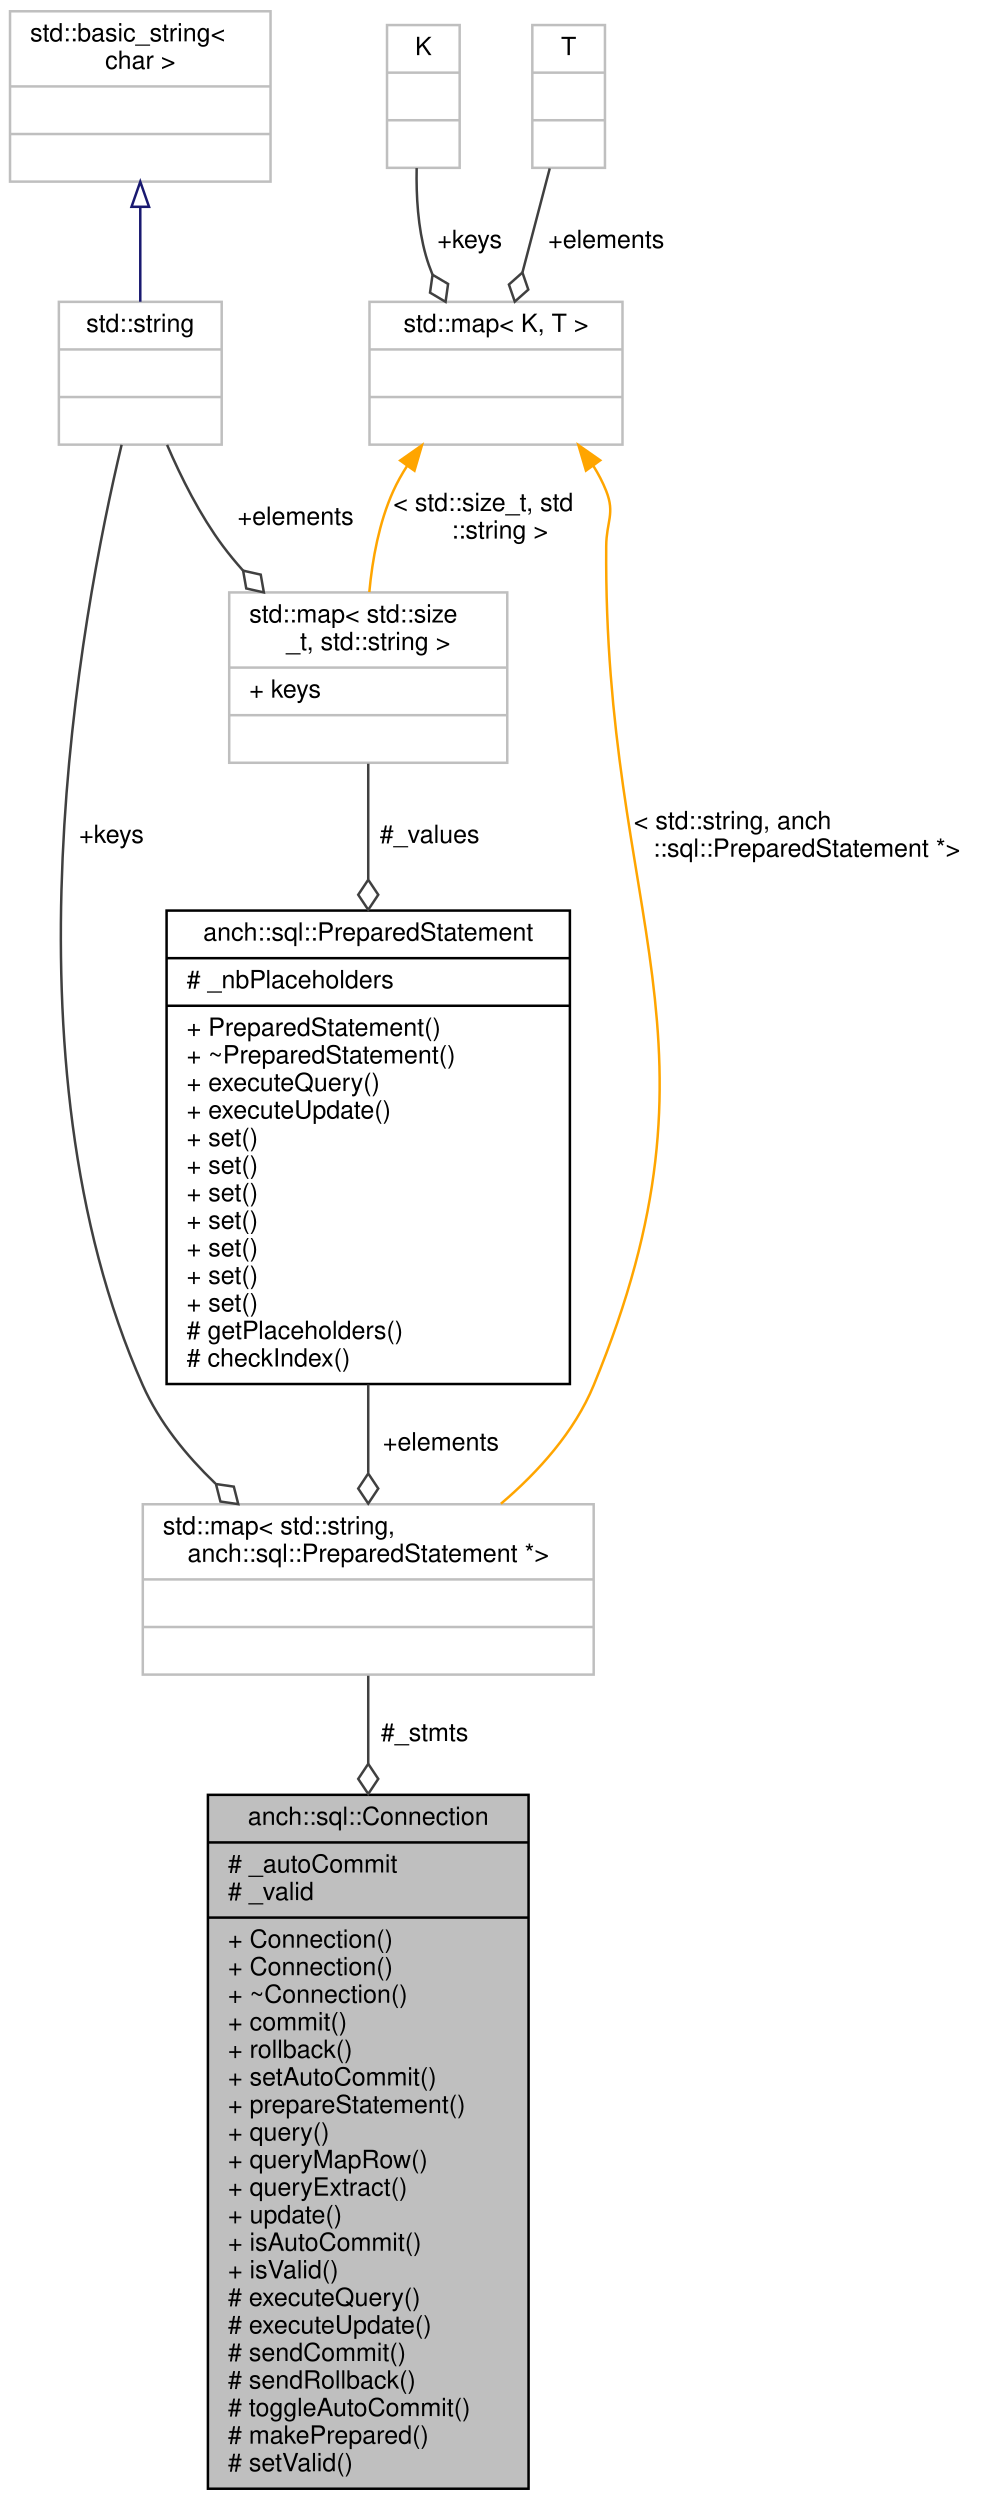
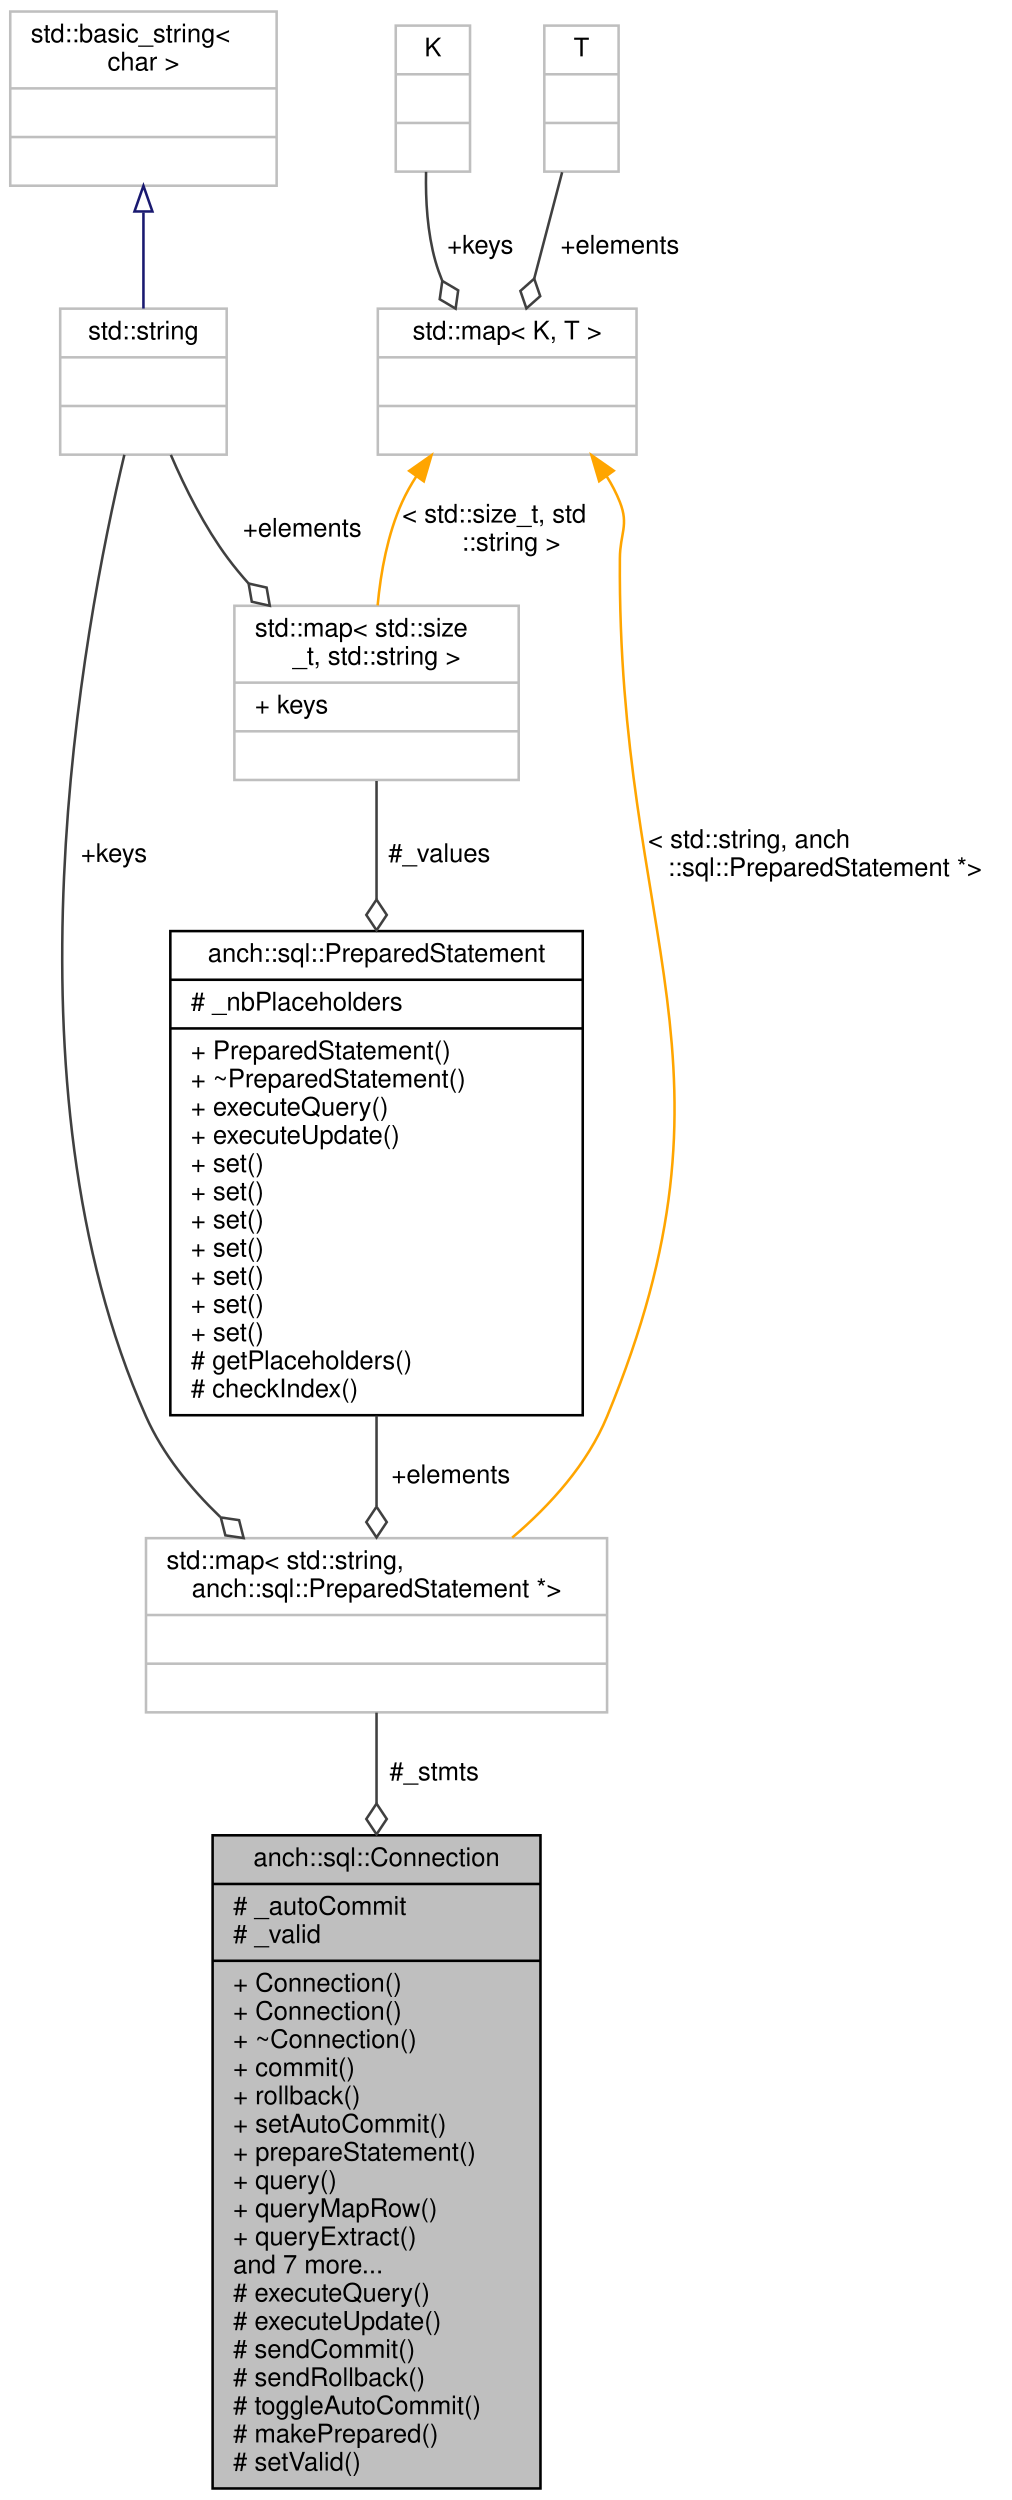
- <svg xmlns="http://www.w3.org/2000/svg" xmlns:xlink="http://www.w3.org/1999/xlink" width="395pt" height="998pt" viewBox="0.00 0.00 395.00 998.00">
-   <g id="graph0" class="graph" transform="scale(1 1) rotate(0) translate(4 994)">
+ <svg xmlns="http://www.w3.org/2000/svg" xmlns:xlink="http://www.w3.org/1999/xlink" width="395pt" height="976pt" viewBox="0.00 0.00 395.00 976.00">
+   <g id="graph0" class="graph" transform="scale(1 1) rotate(0) translate(4 972)">
    <g id="node1" class="node">
-       <polygon fill="#bfbfbf" stroke="#000000" points="79,-.5 79,-277.5 207,-277.5 207,-.5 79,-.5" />
-       <text text-anchor="middle" x="143" y="-265.5" font-family="Helvetica,sans-Serif" font-size="10.00" fill="#000000">anch::sql::Connection</text>
-       <polyline fill="none" stroke="#000000" points="79,-258.5 207,-258.5 " />
-       <text text-anchor="start" x="87" y="-246.5" font-family="Helvetica,sans-Serif" font-size="10.00" fill="#000000"># _autoCommit</text>
-       <text text-anchor="start" x="87" y="-235.5" font-family="Helvetica,sans-Serif" font-size="10.00" fill="#000000"># _valid</text>
-       <polyline fill="none" stroke="#000000" points="79,-228.5 207,-228.5 " />
-       <text text-anchor="start" x="87" y="-216.5" font-family="Helvetica,sans-Serif" font-size="10.00" fill="#000000">+ Connection()</text>
-       <text text-anchor="start" x="87" y="-205.5" font-family="Helvetica,sans-Serif" font-size="10.00" fill="#000000">+ Connection()</text>
-       <text text-anchor="start" x="87" y="-194.5" font-family="Helvetica,sans-Serif" font-size="10.00" fill="#000000">+ ~Connection()</text>
-       <text text-anchor="start" x="87" y="-183.5" font-family="Helvetica,sans-Serif" font-size="10.00" fill="#000000">+ commit()</text>
-       <text text-anchor="start" x="87" y="-172.5" font-family="Helvetica,sans-Serif" font-size="10.00" fill="#000000">+ rollback()</text>
-       <text text-anchor="start" x="87" y="-161.5" font-family="Helvetica,sans-Serif" font-size="10.00" fill="#000000">+ setAutoCommit()</text>
-       <text text-anchor="start" x="87" y="-150.5" font-family="Helvetica,sans-Serif" font-size="10.00" fill="#000000">+ prepareStatement()</text>
-       <text text-anchor="start" x="87" y="-139.5" font-family="Helvetica,sans-Serif" font-size="10.00" fill="#000000">+ query()</text>
-       <text text-anchor="start" x="87" y="-128.5" font-family="Helvetica,sans-Serif" font-size="10.00" fill="#000000">+ queryMapRow()</text>
-       <text text-anchor="start" x="87" y="-117.5" font-family="Helvetica,sans-Serif" font-size="10.00" fill="#000000">+ queryExtract()</text>
-       <text text-anchor="start" x="87" y="-106.5" font-family="Helvetica,sans-Serif" font-size="10.00" fill="#000000">+ update()</text>
-       <text text-anchor="start" x="87" y="-95.5" font-family="Helvetica,sans-Serif" font-size="10.00" fill="#000000">+ isAutoCommit()</text>
-       <text text-anchor="start" x="87" y="-84.5" font-family="Helvetica,sans-Serif" font-size="10.00" fill="#000000">+ isValid()</text>
+       <polygon fill="#bfbfbf" stroke="#000000" points="79,-.5 79,-255.5 207,-255.5 207,-.5 79,-.5" />
+       <text text-anchor="middle" x="143" y="-243.5" font-family="Helvetica,sans-Serif" font-size="10.00" fill="#000000">anch::sql::Connection</text>
+       <polyline fill="none" stroke="#000000" points="79,-236.5 207,-236.5 " />
+       <text text-anchor="start" x="87" y="-224.5" font-family="Helvetica,sans-Serif" font-size="10.00" fill="#000000"># _autoCommit</text>
+       <text text-anchor="start" x="87" y="-213.5" font-family="Helvetica,sans-Serif" font-size="10.00" fill="#000000"># _valid</text>
+       <polyline fill="none" stroke="#000000" points="79,-206.5 207,-206.5 " />
+       <text text-anchor="start" x="87" y="-194.5" font-family="Helvetica,sans-Serif" font-size="10.00" fill="#000000">+ Connection()</text>
+       <text text-anchor="start" x="87" y="-183.5" font-family="Helvetica,sans-Serif" font-size="10.00" fill="#000000">+ Connection()</text>
+       <text text-anchor="start" x="87" y="-172.5" font-family="Helvetica,sans-Serif" font-size="10.00" fill="#000000">+ ~Connection()</text>
+       <text text-anchor="start" x="87" y="-161.5" font-family="Helvetica,sans-Serif" font-size="10.00" fill="#000000">+ commit()</text>
+       <text text-anchor="start" x="87" y="-150.5" font-family="Helvetica,sans-Serif" font-size="10.00" fill="#000000">+ rollback()</text>
+       <text text-anchor="start" x="87" y="-139.5" font-family="Helvetica,sans-Serif" font-size="10.00" fill="#000000">+ setAutoCommit()</text>
+       <text text-anchor="start" x="87" y="-128.5" font-family="Helvetica,sans-Serif" font-size="10.00" fill="#000000">+ prepareStatement()</text>
+       <text text-anchor="start" x="87" y="-117.5" font-family="Helvetica,sans-Serif" font-size="10.00" fill="#000000">+ query()</text>
+       <text text-anchor="start" x="87" y="-106.5" font-family="Helvetica,sans-Serif" font-size="10.00" fill="#000000">+ queryMapRow()</text>
+       <text text-anchor="start" x="87" y="-95.5" font-family="Helvetica,sans-Serif" font-size="10.00" fill="#000000">+ queryExtract()</text>
+       <text text-anchor="start" x="87" y="-84.5" font-family="Helvetica,sans-Serif" font-size="10.00" fill="#000000">and 7 more...</text>
      <text text-anchor="start" x="87" y="-73.5" font-family="Helvetica,sans-Serif" font-size="10.00" fill="#000000"># executeQuery()</text>
      <text text-anchor="start" x="87" y="-62.5" font-family="Helvetica,sans-Serif" font-size="10.00" fill="#000000"># executeUpdate()</text>
      <text text-anchor="start" x="87" y="-51.5" font-family="Helvetica,sans-Serif" font-size="10.00" fill="#000000"># sendCommit()</text>
      <text text-anchor="start" x="87" y="-40.5" font-family="Helvetica,sans-Serif" font-size="10.00" fill="#000000"># sendRollback()</text>
      <text text-anchor="start" x="87" y="-29.5" font-family="Helvetica,sans-Serif" font-size="10.00" fill="#000000"># toggleAutoCommit()</text>
      <text text-anchor="start" x="87" y="-18.5" font-family="Helvetica,sans-Serif" font-size="10.00" fill="#000000"># makePrepared()</text>
      <text text-anchor="start" x="87" y="-7.5" font-family="Helvetica,sans-Serif" font-size="10.00" fill="#000000"># setValid()</text>
    </g>
    <g id="node2" class="node">
-       <polygon fill="none" stroke="#bfbfbf" points="53,-325.5 53,-393.5 233,-393.5 233,-325.5 53,-325.5" />
-       <text text-anchor="start" x="61" y="-381.5" font-family="Helvetica,sans-Serif" font-size="10.00" fill="#000000">std::map&lt; std::string,</text>
-       <text text-anchor="middle" x="143" y="-370.5" font-family="Helvetica,sans-Serif" font-size="10.00" fill="#000000"> anch::sql::PreparedStatement *&gt;</text>
-       <polyline fill="none" stroke="#bfbfbf" points="53,-363.5 233,-363.5 " />
-       <text text-anchor="middle" x="143" y="-351.5" font-family="Helvetica,sans-Serif" font-size="10.00" fill="#000000"> </text>
-       <polyline fill="none" stroke="#bfbfbf" points="53,-344.5 233,-344.5 " />
-       <text text-anchor="middle" x="143" y="-332.5" font-family="Helvetica,sans-Serif" font-size="10.00" fill="#000000"> </text>
+       <polygon fill="none" stroke="#bfbfbf" points="53,-303.5 53,-371.5 233,-371.5 233,-303.5 53,-303.5" />
+       <text text-anchor="start" x="61" y="-359.5" font-family="Helvetica,sans-Serif" font-size="10.00" fill="#000000">std::map&lt; std::string,</text>
+       <text text-anchor="middle" x="143" y="-348.5" font-family="Helvetica,sans-Serif" font-size="10.00" fill="#000000"> anch::sql::PreparedStatement *&gt;</text>
+       <polyline fill="none" stroke="#bfbfbf" points="53,-341.5 233,-341.5 " />
+       <text text-anchor="middle" x="143" y="-329.5" font-family="Helvetica,sans-Serif" font-size="10.00" fill="#000000"> </text>
+       <polyline fill="none" stroke="#bfbfbf" points="53,-322.5 233,-322.5 " />
+       <text text-anchor="middle" x="143" y="-310.5" font-family="Helvetica,sans-Serif" font-size="10.00" fill="#000000"> </text>
    </g>
    <g id="edge1" class="edge">
-       <path fill="none" stroke="#404040" d="M143,-325.047C143,-314.753 143,-302.751 143,-289.891" />
-       <polygon fill="none" stroke="#404040" points="143,-289.864 139,-283.864 143,-277.864 147,-283.864 143,-289.864" />
-       <text text-anchor="middle" x="165.5" y="-299" font-family="Helvetica,sans-Serif" font-size="10.00" fill="#000000"> #_stmts</text>
+       <path fill="none" stroke="#404040" d="M143,-303.374C143,-292.988 143,-280.868 143,-267.938" />
+       <polygon fill="none" stroke="#404040" points="143,-267.863 139,-261.863 143,-255.863 147,-261.863 143,-267.863" />
+       <text text-anchor="middle" x="165.5" y="-277" font-family="Helvetica,sans-Serif" font-size="10.00" fill="#000000"> #_stmts</text>
    </g>
    <g id="node3" class="node">
      <g id="a_node3">
        <a xlink:href="classanch_1_1sql_1_1_prepared_statement.html" target="_top" xlink:title="SQL prepared statement. ">
-           <polygon fill="none" stroke="#000000" points="62.5,-441.5 62.5,-630.5 223.5,-630.5 223.5,-441.5 62.5,-441.5" />
-           <text text-anchor="middle" x="143" y="-618.5" font-family="Helvetica,sans-Serif" font-size="10.00" fill="#000000">anch::sql::PreparedStatement</text>
-           <polyline fill="none" stroke="#000000" points="62.5,-611.5 223.5,-611.5 " />
-           <text text-anchor="start" x="70.5" y="-599.5" font-family="Helvetica,sans-Serif" font-size="10.00" fill="#000000"># _nbPlaceholders</text>
-           <polyline fill="none" stroke="#000000" points="62.5,-592.5 223.5,-592.5 " />
-           <text text-anchor="start" x="70.5" y="-580.5" font-family="Helvetica,sans-Serif" font-size="10.00" fill="#000000">+ PreparedStatement()</text>
-           <text text-anchor="start" x="70.5" y="-569.5" font-family="Helvetica,sans-Serif" font-size="10.00" fill="#000000">+ ~PreparedStatement()</text>
-           <text text-anchor="start" x="70.5" y="-558.5" font-family="Helvetica,sans-Serif" font-size="10.00" fill="#000000">+ executeQuery()</text>
-           <text text-anchor="start" x="70.5" y="-547.5" font-family="Helvetica,sans-Serif" font-size="10.00" fill="#000000">+ executeUpdate()</text>
-           <text text-anchor="start" x="70.5" y="-536.5" font-family="Helvetica,sans-Serif" font-size="10.00" fill="#000000">+ set()</text>
-           <text text-anchor="start" x="70.5" y="-525.5" font-family="Helvetica,sans-Serif" font-size="10.00" fill="#000000">+ set()</text>
+           <polygon fill="none" stroke="#000000" points="62.5,-419.5 62.5,-608.5 223.5,-608.5 223.5,-419.5 62.5,-419.5" />
+           <text text-anchor="middle" x="143" y="-596.5" font-family="Helvetica,sans-Serif" font-size="10.00" fill="#000000">anch::sql::PreparedStatement</text>
+           <polyline fill="none" stroke="#000000" points="62.5,-589.5 223.5,-589.5 " />
+           <text text-anchor="start" x="70.5" y="-577.5" font-family="Helvetica,sans-Serif" font-size="10.00" fill="#000000"># _nbPlaceholders</text>
+           <polyline fill="none" stroke="#000000" points="62.5,-570.5 223.5,-570.5 " />
+           <text text-anchor="start" x="70.5" y="-558.5" font-family="Helvetica,sans-Serif" font-size="10.00" fill="#000000">+ PreparedStatement()</text>
+           <text text-anchor="start" x="70.5" y="-547.5" font-family="Helvetica,sans-Serif" font-size="10.00" fill="#000000">+ ~PreparedStatement()</text>
+           <text text-anchor="start" x="70.5" y="-536.5" font-family="Helvetica,sans-Serif" font-size="10.00" fill="#000000">+ executeQuery()</text>
+           <text text-anchor="start" x="70.5" y="-525.5" font-family="Helvetica,sans-Serif" font-size="10.00" fill="#000000">+ executeUpdate()</text>
          <text text-anchor="start" x="70.5" y="-514.5" font-family="Helvetica,sans-Serif" font-size="10.00" fill="#000000">+ set()</text>
          <text text-anchor="start" x="70.5" y="-503.5" font-family="Helvetica,sans-Serif" font-size="10.00" fill="#000000">+ set()</text>
          <text text-anchor="start" x="70.5" y="-492.5" font-family="Helvetica,sans-Serif" font-size="10.00" fill="#000000">+ set()</text>
          <text text-anchor="start" x="70.5" y="-481.5" font-family="Helvetica,sans-Serif" font-size="10.00" fill="#000000">+ set()</text>
          <text text-anchor="start" x="70.5" y="-470.5" font-family="Helvetica,sans-Serif" font-size="10.00" fill="#000000">+ set()</text>
-           <text text-anchor="start" x="70.5" y="-459.5" font-family="Helvetica,sans-Serif" font-size="10.00" fill="#000000"># getPlaceholders()</text>
-           <text text-anchor="start" x="70.5" y="-448.5" font-family="Helvetica,sans-Serif" font-size="10.00" fill="#000000"># checkIndex()</text>
+           <text text-anchor="start" x="70.5" y="-459.5" font-family="Helvetica,sans-Serif" font-size="10.00" fill="#000000">+ set()</text>
+           <text text-anchor="start" x="70.5" y="-448.5" font-family="Helvetica,sans-Serif" font-size="10.00" fill="#000000">+ set()</text>
+           <text text-anchor="start" x="70.5" y="-437.5" font-family="Helvetica,sans-Serif" font-size="10.00" fill="#000000"># getPlaceholders()</text>
+           <text text-anchor="start" x="70.5" y="-426.5" font-family="Helvetica,sans-Serif" font-size="10.00" fill="#000000"># checkIndex()</text>
        </a>
      </g>
    </g>
    <g id="edge2" class="edge">
-       <path fill="none" stroke="#404040" d="M143,-441.291C143,-429.066 143,-417.006 143,-406.058" />
-       <polygon fill="none" stroke="#404040" points="143,-405.773 139,-399.773 143,-393.773 147,-399.773 143,-405.773" />
-       <text text-anchor="middle" x="172" y="-415" font-family="Helvetica,sans-Serif" font-size="10.00" fill="#000000"> +elements</text>
+       <path fill="none" stroke="#404040" d="M143,-419.291C143,-407.066 143,-395.006 143,-384.058" />
+       <polygon fill="none" stroke="#404040" points="143,-383.773 139,-377.773 143,-371.773 147,-377.773 143,-383.773" />
+       <text text-anchor="middle" x="172" y="-393" font-family="Helvetica,sans-Serif" font-size="10.00" fill="#000000"> +elements</text>
    </g>
    <g id="node4" class="node">
-       <polygon fill="none" stroke="#bfbfbf" points="87.5,-689.5 87.5,-757.5 198.5,-757.5 198.5,-689.5 87.5,-689.5" />
-       <text text-anchor="start" x="95.5" y="-745.5" font-family="Helvetica,sans-Serif" font-size="10.00" fill="#000000">std::map&lt; std::size</text>
-       <text text-anchor="middle" x="143" y="-734.5" font-family="Helvetica,sans-Serif" font-size="10.00" fill="#000000">_t, std::string &gt;</text>
-       <polyline fill="none" stroke="#bfbfbf" points="87.5,-727.5 198.5,-727.5 " />
-       <text text-anchor="start" x="95.5" y="-715.5" font-family="Helvetica,sans-Serif" font-size="10.00" fill="#000000">+ keys</text>
-       <polyline fill="none" stroke="#bfbfbf" points="87.5,-708.5 198.5,-708.5 " />
-       <text text-anchor="middle" x="143" y="-696.5" font-family="Helvetica,sans-Serif" font-size="10.00" fill="#000000"> </text>
+       <polygon fill="none" stroke="#bfbfbf" points="87.5,-667.5 87.5,-735.5 198.5,-735.5 198.5,-667.5 87.5,-667.5" />
+       <text text-anchor="start" x="95.5" y="-723.5" font-family="Helvetica,sans-Serif" font-size="10.00" fill="#000000">std::map&lt; std::size</text>
+       <text text-anchor="middle" x="143" y="-712.5" font-family="Helvetica,sans-Serif" font-size="10.00" fill="#000000">_t, std::string &gt;</text>
+       <polyline fill="none" stroke="#bfbfbf" points="87.5,-705.5 198.5,-705.5 " />
+       <text text-anchor="start" x="95.5" y="-693.5" font-family="Helvetica,sans-Serif" font-size="10.00" fill="#000000">+ keys</text>
+       <polyline fill="none" stroke="#bfbfbf" points="87.5,-686.5 198.5,-686.5 " />
+       <text text-anchor="middle" x="143" y="-674.5" font-family="Helvetica,sans-Serif" font-size="10.00" fill="#000000"> </text>
    </g>
    <g id="edge3" class="edge">
-       <path fill="none" stroke="#404040" d="M143,-689.11C143,-675.753 143,-659.666 143,-643.009" />
-       <polygon fill="none" stroke="#404040" points="143,-642.81 139,-636.81 143,-630.81 147,-636.81 143,-642.81" />
-       <text text-anchor="middle" x="167.5" y="-657.5" font-family="Helvetica,sans-Serif" font-size="10.00" fill="#000000"> #_values</text>
+       <path fill="none" stroke="#404040" d="M143,-667.11C143,-653.753 143,-637.666 143,-621.009" />
+       <polygon fill="none" stroke="#404040" points="143,-620.81 139,-614.81 143,-608.81 147,-614.81 143,-620.81" />
+       <text text-anchor="middle" x="167.5" y="-635.5" font-family="Helvetica,sans-Serif" font-size="10.00" fill="#000000"> #_values</text>
    </g>
    <g id="node5" class="node">
      <g id="a_node5">
        <a xlink:title="STL class. ">
-           <polygon fill="none" stroke="#bfbfbf" points="19.5,-816.5 19.5,-873.5 84.5,-873.5 84.5,-816.5 19.5,-816.5" />
-           <text text-anchor="middle" x="52" y="-861.5" font-family="Helvetica,sans-Serif" font-size="10.00" fill="#000000">std::string</text>
-           <polyline fill="none" stroke="#bfbfbf" points="19.5,-854.5 84.5,-854.5 " />
-           <text text-anchor="middle" x="52" y="-842.5" font-family="Helvetica,sans-Serif" font-size="10.00" fill="#000000"> </text>
-           <polyline fill="none" stroke="#bfbfbf" points="19.5,-835.5 84.5,-835.5 " />
-           <text text-anchor="middle" x="52" y="-823.5" font-family="Helvetica,sans-Serif" font-size="10.00" fill="#000000"> </text>
+           <polygon fill="none" stroke="#bfbfbf" points="19.5,-794.5 19.5,-851.5 84.5,-851.5 84.5,-794.5 19.5,-794.5" />
+           <text text-anchor="middle" x="52" y="-839.5" font-family="Helvetica,sans-Serif" font-size="10.00" fill="#000000">std::string</text>
+           <polyline fill="none" stroke="#bfbfbf" points="19.5,-832.5 84.5,-832.5 " />
+           <text text-anchor="middle" x="52" y="-820.5" font-family="Helvetica,sans-Serif" font-size="10.00" fill="#000000"> </text>
+           <polyline fill="none" stroke="#bfbfbf" points="19.5,-813.5 84.5,-813.5 " />
+           <text text-anchor="middle" x="52" y="-801.5" font-family="Helvetica,sans-Serif" font-size="10.00" fill="#000000"> </text>
        </a>
      </g>
    </g>
    <g id="edge9" class="edge">
-       <path fill="none" stroke="#404040" d="M44.547,-816.443C28.238,-748.022 -4.746,-570.763 53,-441 59.556,-426.267 70.231,-413.062 81.977,-401.786" />
-       <polygon fill="none" stroke="#404040" points="82.205,-401.581 83.983,-394.593 91.118,-393.547 89.34,-400.535 82.205,-401.581" />
-       <text text-anchor="middle" x="40.5" y="-657.5" font-family="Helvetica,sans-Serif" font-size="10.00" fill="#000000"> +keys</text>
+       <path fill="none" stroke="#404040" d="M44.547,-794.443C28.238,-726.022 -4.746,-548.763 53,-419 59.556,-404.267 70.231,-391.062 81.977,-379.786" />
+       <polygon fill="none" stroke="#404040" points="82.205,-379.581 83.983,-372.593 91.118,-371.547 89.34,-378.535 82.205,-379.581" />
+       <text text-anchor="middle" x="40.5" y="-635.5" font-family="Helvetica,sans-Serif" font-size="10.00" fill="#000000"> +keys</text>
    </g>
    <g id="edge4" class="edge">
-       <path fill="none" stroke="#404040" d="M62.699,-816.404C68.287,-803.41 75.873,-788.243 85,-776 87.47,-772.687 90.171,-769.421 93.015,-766.236" />
-       <polygon fill="none" stroke="#404040" points="93.054,-766.195 94.296,-759.092 101.331,-757.506 100.089,-764.61 93.054,-766.195" />
-       <text text-anchor="middle" x="114" y="-784.5" font-family="Helvetica,sans-Serif" font-size="10.00" fill="#000000"> +elements</text>
+       <path fill="none" stroke="#404040" d="M62.699,-794.404C68.287,-781.41 75.873,-766.243 85,-754 87.47,-750.687 90.171,-747.421 93.015,-744.236" />
+       <polygon fill="none" stroke="#404040" points="93.054,-744.195 94.296,-737.092 101.331,-735.506 100.089,-742.61 93.054,-744.195" />
+       <text text-anchor="middle" x="114" y="-762.5" font-family="Helvetica,sans-Serif" font-size="10.00" fill="#000000"> +elements</text>
    </g>
    <g id="node6" class="node">
      <g id="a_node6">
        <a xlink:title="STL class. ">
-           <polygon fill="none" stroke="#bfbfbf" points="0,-921.5 0,-989.5 104,-989.5 104,-921.5 0,-921.5" />
-           <text text-anchor="start" x="8" y="-977.5" font-family="Helvetica,sans-Serif" font-size="10.00" fill="#000000">std::basic_string&lt;</text>
-           <text text-anchor="middle" x="52" y="-966.5" font-family="Helvetica,sans-Serif" font-size="10.00" fill="#000000"> char &gt;</text>
-           <polyline fill="none" stroke="#bfbfbf" points="0,-959.5 104,-959.5 " />
-           <text text-anchor="middle" x="52" y="-947.5" font-family="Helvetica,sans-Serif" font-size="10.00" fill="#000000"> </text>
-           <polyline fill="none" stroke="#bfbfbf" points="0,-940.5 104,-940.5 " />
-           <text text-anchor="middle" x="52" y="-928.5" font-family="Helvetica,sans-Serif" font-size="10.00" fill="#000000"> </text>
+           <polygon fill="none" stroke="#bfbfbf" points="0,-899.5 0,-967.5 104,-967.5 104,-899.5 0,-899.5" />
+           <text text-anchor="start" x="8" y="-955.5" font-family="Helvetica,sans-Serif" font-size="10.00" fill="#000000">std::basic_string&lt;</text>
+           <text text-anchor="middle" x="52" y="-944.5" font-family="Helvetica,sans-Serif" font-size="10.00" fill="#000000"> char &gt;</text>
+           <polyline fill="none" stroke="#bfbfbf" points="0,-937.5 104,-937.5 " />
+           <text text-anchor="middle" x="52" y="-925.5" font-family="Helvetica,sans-Serif" font-size="10.00" fill="#000000"> </text>
+           <polyline fill="none" stroke="#bfbfbf" points="0,-918.5 104,-918.5 " />
+           <text text-anchor="middle" x="52" y="-906.5" font-family="Helvetica,sans-Serif" font-size="10.00" fill="#000000"> </text>
        </a>
      </g>
    </g>
    <g id="edge5" class="edge">
-       <path fill="none" stroke="#191970" d="M52,-911.066C52,-898.417 52,-884.981 52,-873.552" />
-       <polygon fill="none" stroke="#191970" points="48.5,-911.445 52,-921.445 55.5,-911.445 48.5,-911.445" />
+       <path fill="none" stroke="#191970" d="M52,-889.066C52,-876.417 52,-862.981 52,-851.552" />
+       <polygon fill="none" stroke="#191970" points="48.5,-889.445 52,-899.445 55.5,-889.445 48.5,-889.445" />
    </g>
    <g id="node7" class="node">
      <g id="a_node7">
        <a xlink:title="STL class. ">
-           <polygon fill="none" stroke="#bfbfbf" points="143.5,-816.5 143.5,-873.5 244.5,-873.5 244.5,-816.5 143.5,-816.5" />
-           <text text-anchor="middle" x="194" y="-861.5" font-family="Helvetica,sans-Serif" font-size="10.00" fill="#000000">std::map&lt; K, T &gt;</text>
-           <polyline fill="none" stroke="#bfbfbf" points="143.5,-854.5 244.5,-854.5 " />
-           <text text-anchor="middle" x="194" y="-842.5" font-family="Helvetica,sans-Serif" font-size="10.00" fill="#000000"> </text>
-           <polyline fill="none" stroke="#bfbfbf" points="143.5,-835.5 244.5,-835.5 " />
-           <text text-anchor="middle" x="194" y="-823.5" font-family="Helvetica,sans-Serif" font-size="10.00" fill="#000000"> </text>
+           <polygon fill="none" stroke="#bfbfbf" points="143.5,-794.5 143.5,-851.5 244.5,-851.5 244.5,-794.5 143.5,-794.5" />
+           <text text-anchor="middle" x="194" y="-839.5" font-family="Helvetica,sans-Serif" font-size="10.00" fill="#000000">std::map&lt; K, T &gt;</text>
+           <polyline fill="none" stroke="#bfbfbf" points="143.5,-832.5 244.5,-832.5 " />
+           <text text-anchor="middle" x="194" y="-820.5" font-family="Helvetica,sans-Serif" font-size="10.00" fill="#000000"> </text>
+           <polyline fill="none" stroke="#bfbfbf" points="143.5,-813.5 244.5,-813.5 " />
+           <text text-anchor="middle" x="194" y="-801.5" font-family="Helvetica,sans-Serif" font-size="10.00" fill="#000000"> </text>
        </a>
      </g>
    </g>
    <g id="edge10" class="edge">
-       <path fill="none" stroke="#ffa500" d="M232.825,-808.087C234.858,-804.852 236.625,-801.479 238,-798 241.592,-788.906 238.073,-785.778 238,-776 236.889,-627.099 289.803,-578.645 233,-441 225.361,-422.489 210.997,-406.493 195.952,-393.695" />
-       <polygon fill="#ffa500" stroke="#ffa500" points="229.91,-806.145 226.906,-816.306 235.59,-810.236 229.91,-806.145" />
-       <text text-anchor="start" x="249" y="-663" font-family="Helvetica,sans-Serif" font-size="10.00" fill="#000000"> &lt; std::string, anch</text>
-       <text text-anchor="middle" x="318" y="-652" font-family="Helvetica,sans-Serif" font-size="10.00" fill="#000000">::sql::PreparedStatement *&gt;</text>
+       <path fill="none" stroke="#ffa500" d="M232.825,-786.087C234.858,-782.852 236.625,-779.479 238,-776 241.592,-766.906 238.073,-763.778 238,-754 236.889,-605.099 289.803,-556.645 233,-419 225.361,-400.489 210.997,-384.493 195.952,-371.695" />
+       <polygon fill="#ffa500" stroke="#ffa500" points="229.91,-784.145 226.906,-794.306 235.59,-788.236 229.91,-784.145" />
+       <text text-anchor="start" x="249" y="-641" font-family="Helvetica,sans-Serif" font-size="10.00" fill="#000000"> &lt; std::string, anch</text>
+       <text text-anchor="middle" x="318" y="-630" font-family="Helvetica,sans-Serif" font-size="10.00" fill="#000000">::sql::PreparedStatement *&gt;</text>
    </g>
    <g id="edge6" class="edge">
-       <path fill="none" stroke="#ffa500" d="M158.501,-807.982C156.416,-804.748 154.543,-801.406 153,-798 147.345,-785.519 144.647,-770.743 143.431,-757.655" />
-       <polygon fill="#ffa500" stroke="#ffa500" points="155.765,-810.172 164.438,-816.258 161.453,-806.092 155.765,-810.172" />
-       <text text-anchor="start" x="153" y="-790" font-family="Helvetica,sans-Serif" font-size="10.00" fill="#000000"> &lt; std::size_t, std</text>
-       <text text-anchor="middle" x="195.5" y="-779" font-family="Helvetica,sans-Serif" font-size="10.00" fill="#000000">::string &gt;</text>
+       <path fill="none" stroke="#ffa500" d="M158.501,-785.982C156.416,-782.748 154.543,-779.406 153,-776 147.345,-763.519 144.647,-748.743 143.431,-735.655" />
+       <polygon fill="#ffa500" stroke="#ffa500" points="155.765,-788.172 164.438,-794.258 161.453,-784.092 155.765,-788.172" />
+       <text text-anchor="start" x="153" y="-768" font-family="Helvetica,sans-Serif" font-size="10.00" fill="#000000"> &lt; std::size_t, std</text>
+       <text text-anchor="middle" x="195.5" y="-757" font-family="Helvetica,sans-Serif" font-size="10.00" fill="#000000">::string &gt;</text>
    </g>
    <g id="node8" class="node">
-       <polygon fill="none" stroke="#bfbfbf" points="150.5,-927 150.5,-984 179.5,-984 179.5,-927 150.5,-927" />
-       <text text-anchor="middle" x="165" y="-972" font-family="Helvetica,sans-Serif" font-size="10.00" fill="#000000">K</text>
-       <polyline fill="none" stroke="#bfbfbf" points="150.5,-965 179.5,-965 " />
-       <text text-anchor="middle" x="165" y="-953" font-family="Helvetica,sans-Serif" font-size="10.00" fill="#000000"> </text>
-       <polyline fill="none" stroke="#bfbfbf" points="150.5,-946 179.5,-946 " />
-       <text text-anchor="middle" x="165" y="-934" font-family="Helvetica,sans-Serif" font-size="10.00" fill="#000000"> </text>
+       <polygon fill="none" stroke="#bfbfbf" points="150.5,-905 150.5,-962 179.5,-962 179.5,-905 150.5,-905" />
+       <text text-anchor="middle" x="165" y="-950" font-family="Helvetica,sans-Serif" font-size="10.00" fill="#000000">K</text>
+       <polyline fill="none" stroke="#bfbfbf" points="150.5,-943 179.5,-943 " />
+       <text text-anchor="middle" x="165" y="-931" font-family="Helvetica,sans-Serif" font-size="10.00" fill="#000000"> </text>
+       <polyline fill="none" stroke="#bfbfbf" points="150.5,-924 179.5,-924 " />
+       <text text-anchor="middle" x="165" y="-912" font-family="Helvetica,sans-Serif" font-size="10.00" fill="#000000"> </text>
    </g>
    <g id="edge7" class="edge">
-       <path fill="none" stroke="#404040" d="M162.334,-926.909C162.103,-915.821 162.839,-903.137 166,-892 166.727,-889.439 167.63,-886.875 168.663,-884.34" />
-       <polygon fill="none" stroke="#404040" points="168.672,-884.321 167.666,-877.18 173.87,-873.505 174.876,-880.646 168.672,-884.321" />
-       <text text-anchor="middle" x="183.5" y="-895" font-family="Helvetica,sans-Serif" font-size="10.00" fill="#000000"> +keys</text>
+       <path fill="none" stroke="#404040" d="M162.334,-904.909C162.103,-893.821 162.839,-881.137 166,-870 166.727,-867.439 167.63,-864.875 168.663,-862.34" />
+       <polygon fill="none" stroke="#404040" points="168.672,-862.321 167.666,-855.18 173.87,-851.505 174.876,-858.646 168.672,-862.321" />
+       <text text-anchor="middle" x="183.5" y="-873" font-family="Helvetica,sans-Serif" font-size="10.00" fill="#000000"> +keys</text>
    </g>
    <g id="node9" class="node">
-       <polygon fill="none" stroke="#bfbfbf" points="208.5,-927 208.5,-984 237.5,-984 237.5,-927 208.5,-927" />
-       <text text-anchor="middle" x="223" y="-972" font-family="Helvetica,sans-Serif" font-size="10.00" fill="#000000">T</text>
-       <polyline fill="none" stroke="#bfbfbf" points="208.5,-965 237.5,-965 " />
-       <text text-anchor="middle" x="223" y="-953" font-family="Helvetica,sans-Serif" font-size="10.00" fill="#000000"> </text>
-       <polyline fill="none" stroke="#bfbfbf" points="208.5,-946 237.5,-946 " />
-       <text text-anchor="middle" x="223" y="-934" font-family="Helvetica,sans-Serif" font-size="10.00" fill="#000000"> </text>
+       <polygon fill="none" stroke="#bfbfbf" points="208.5,-905 208.5,-962 237.5,-962 237.5,-905 208.5,-905" />
+       <text text-anchor="middle" x="223" y="-950" font-family="Helvetica,sans-Serif" font-size="10.00" fill="#000000">T</text>
+       <polyline fill="none" stroke="#bfbfbf" points="208.5,-943 237.5,-943 " />
+       <text text-anchor="middle" x="223" y="-931" font-family="Helvetica,sans-Serif" font-size="10.00" fill="#000000"> </text>
+       <polyline fill="none" stroke="#bfbfbf" points="208.5,-924 237.5,-924 " />
+       <text text-anchor="middle" x="223" y="-912" font-family="Helvetica,sans-Serif" font-size="10.00" fill="#000000"> </text>
    </g>
    <g id="edge8" class="edge">
-       <path fill="none" stroke="#404040" d="M215.456,-926.756C212.133,-914.095 208.172,-898.999 204.562,-885.246" />
-       <polygon fill="none" stroke="#404040" points="204.552,-885.207 199.16,-880.419 201.506,-873.6 206.898,-878.388 204.552,-885.207" />
-       <text text-anchor="middle" x="238" y="-895" font-family="Helvetica,sans-Serif" font-size="10.00" fill="#000000"> +elements</text>
+       <path fill="none" stroke="#404040" d="M215.456,-904.756C212.133,-892.095 208.172,-876.999 204.562,-863.246" />
+       <polygon fill="none" stroke="#404040" points="204.552,-863.207 199.16,-858.419 201.506,-851.6 206.898,-856.388 204.552,-863.207" />
+       <text text-anchor="middle" x="238" y="-873" font-family="Helvetica,sans-Serif" font-size="10.00" fill="#000000"> +elements</text>
    </g>
  </g>
</svg>
